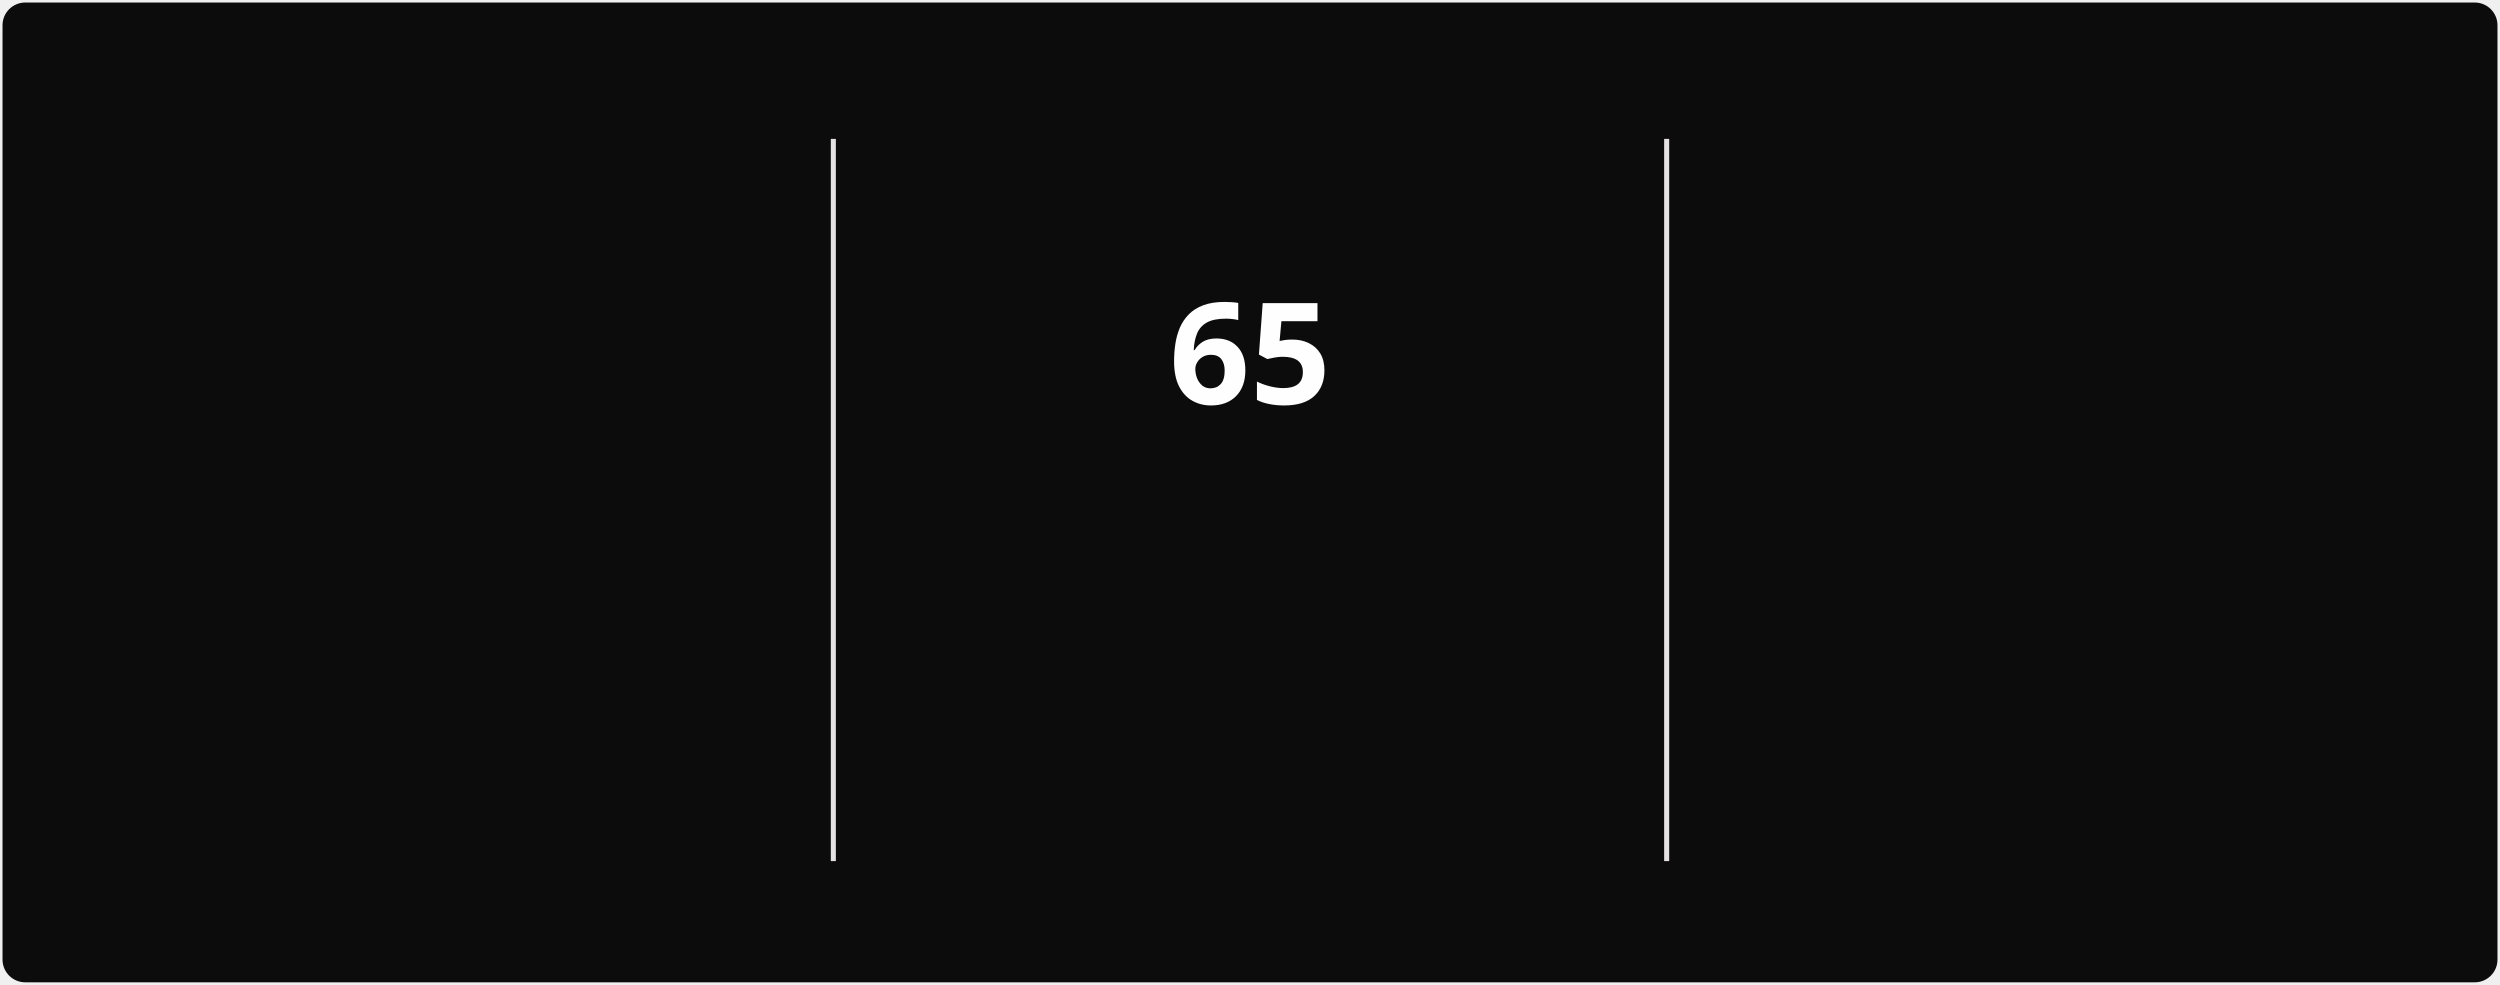
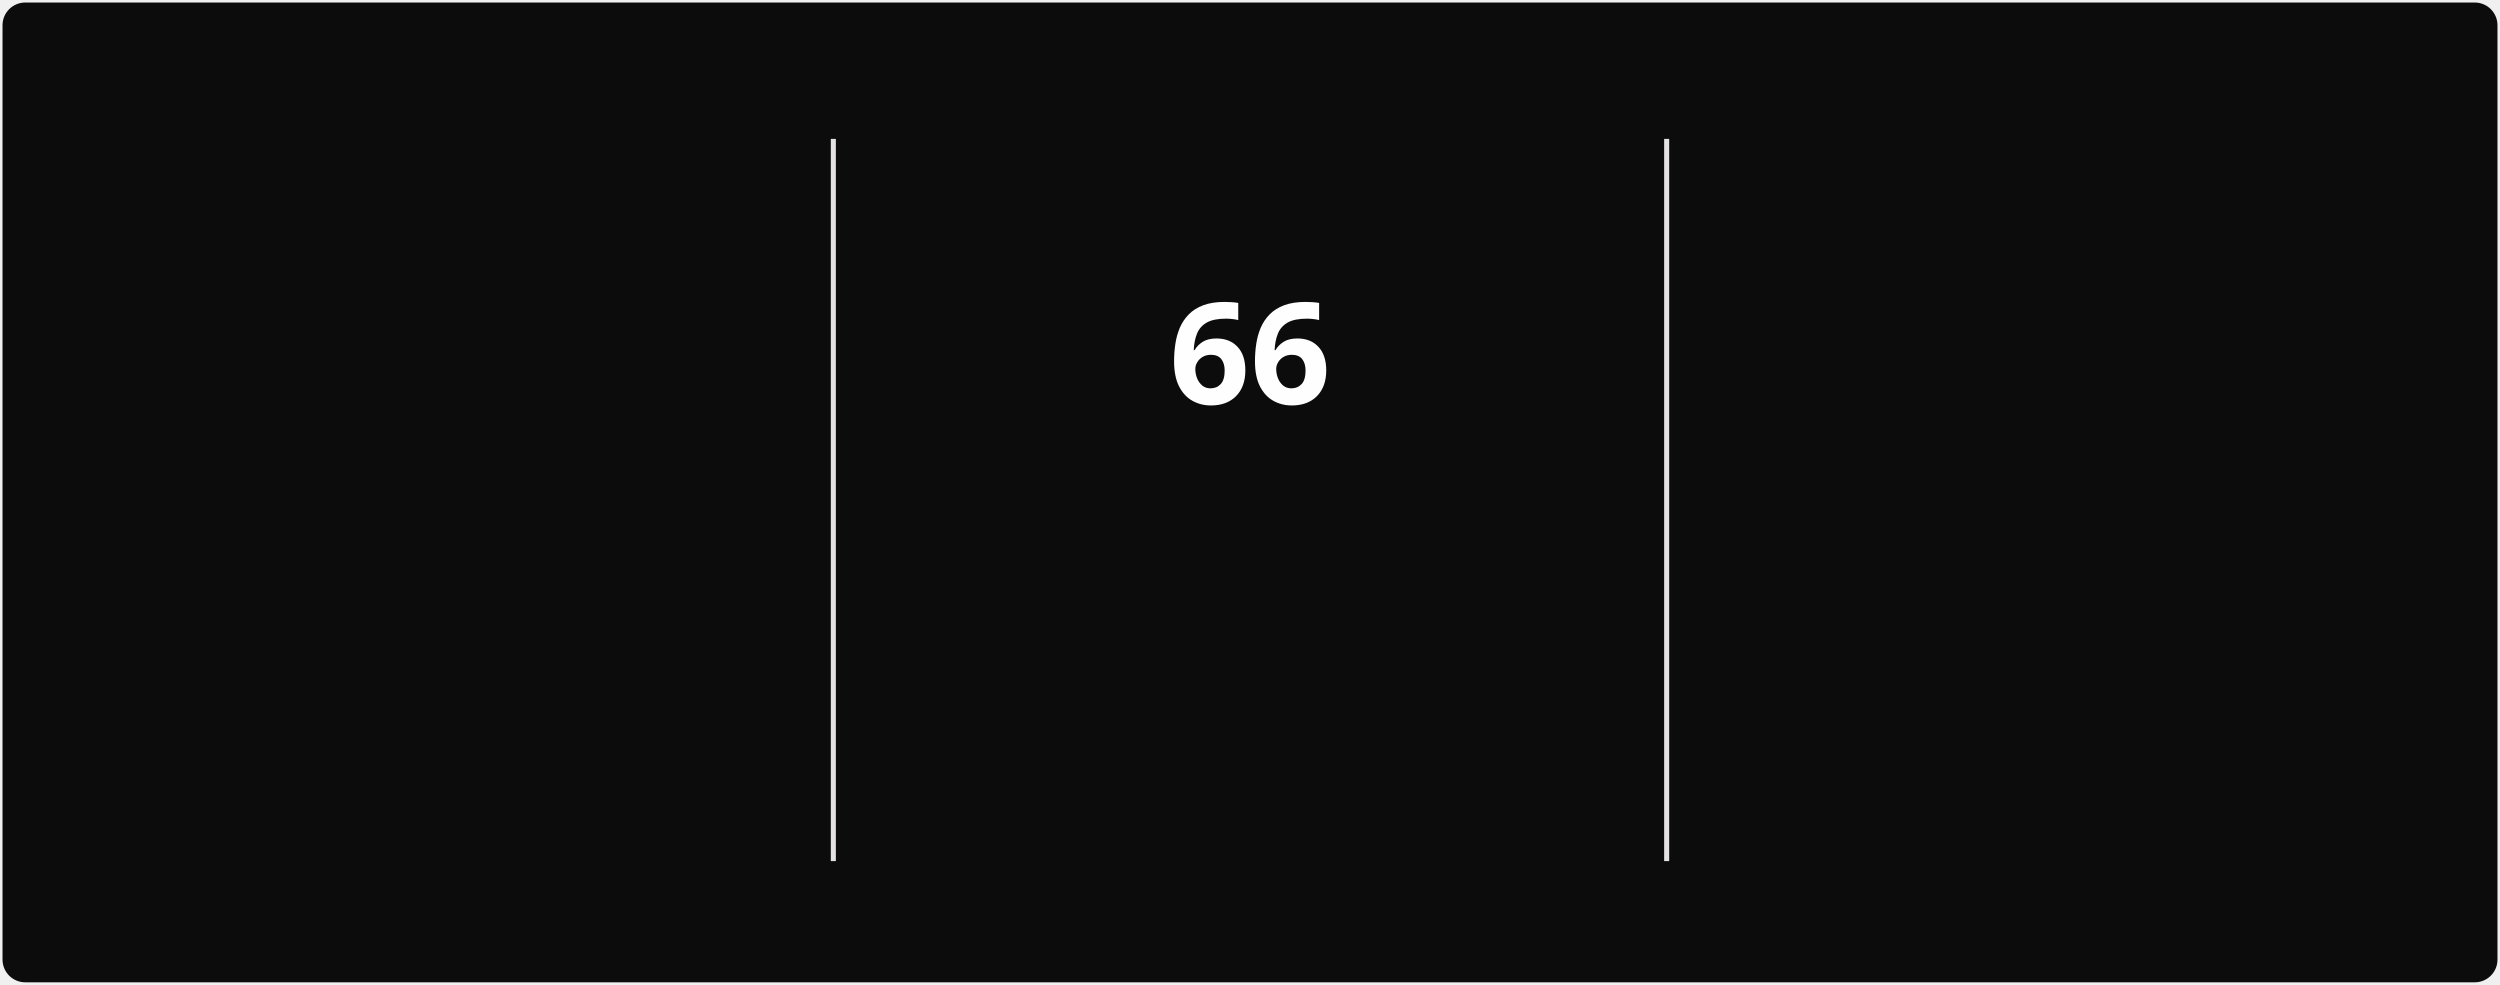
<svg xmlns="http://www.w3.org/2000/svg" style="isolation: isolate" viewBox="0 0 495 195" width="495px" height="195px" direction="ltr">
  <style>
            @keyframes currstreak {
                0% { font-size: 3px; opacity: 0.2; }
                80% { font-size: 34px; opacity: 1; }
                100% { font-size: 28px; opacity: 1; }
            }
            @keyframes fadein {
                0% { opacity: 0; }
                100% { opacity: 1; }
            }
        </style>
  <defs>
    <clipPath id="outer_rectangle">
      <rect width="495" height="195" rx="4.5" />
    </clipPath>
    <mask id="mask_out_ring_behind_fire">
      <rect width="495" height="195" fill="white" />
      <ellipse id="mask-ellipse" cx="247.5" cy="32" rx="13" ry="18" fill="black" />
    </mask>
  </defs>
  <g clip-path="url(#outer_rectangle)">
    <g style="isolation: isolate">
      <rect stroke="#000000" stroke-opacity="0" fill="#0c0c0c" rx="4.5" x="0.5" y="0.5" width="494" height="194" />
    </g>
    <g style="isolation: isolate">
      <line x1="165" y1="28" x2="165" y2="170" vector-effect="non-scaling-stroke" stroke-width="1" stroke="#E4E2E2" stroke-linejoin="miter" stroke-linecap="square" stroke-miterlimit="3" />
      <line x1="330" y1="28" x2="330" y2="170" vector-effect="non-scaling-stroke" stroke-width="1" stroke="#E4E2E2" stroke-linejoin="miter" stroke-linecap="square" stroke-miterlimit="3" />
    </g>
    <g style="isolation: isolate">
      <g transform="translate(82.5, 48)">
        <text x="0" y="32" stroke-width="0" text-anchor="middle" fill="#FEFEFE" stroke="none" font-family="&quot;Segoe UI&quot;, Ubuntu, sans-serif" font-weight="700" font-size="28px" font-style="normal" style="opacity: 0; animation: fadein 0.5s linear forwards 0.6s">
-                         808
+                         811
                    </text>
      </g>
      <g transform="translate(82.5, 84)">
        <text x="0" y="32" stroke-width="0" text-anchor="middle" fill="#888070" stroke="none" font-family="&quot;Segoe UI&quot;, Ubuntu, sans-serif" font-weight="400" font-size="14px" font-style="normal" style="opacity: 0; animation: fadein 0.5s linear forwards 0.7s">
                        Total Contributions
                    </text>
      </g>
      <g transform="translate(82.5, 114)">
        <text x="0" y="32" stroke-width="0" text-anchor="middle" fill="#888070" stroke="none" font-family="&quot;Segoe UI&quot;, Ubuntu, sans-serif" font-weight="400" font-size="12px" font-style="normal" style="opacity: 0; animation: fadein 0.5s linear forwards 0.8s">
                        Mar 22, 2025 - Present
                    </text>
      </g>
    </g>
    <g style="isolation: isolate">
      <g transform="translate(247.5, 108)">
        <text x="0" y="32" stroke-width="0" text-anchor="middle" fill="#10b981" stroke="none" font-family="&quot;Segoe UI&quot;, Ubuntu, sans-serif" font-weight="700" font-size="14px" font-style="normal" style="opacity: 0; animation: fadein 0.5s linear forwards 0.9s">
                        Current Streak
                    </text>
      </g>
      <g transform="translate(247.5, 145)">
        <text x="0" y="21" stroke-width="0" text-anchor="middle" fill="#888070" stroke="none" font-family="&quot;Segoe UI&quot;, Ubuntu, sans-serif" font-weight="400" font-size="12px" font-style="normal" style="opacity: 0; animation: fadein 0.5s linear forwards 0.9s">
-                         Jun 28 - Aug 31
+                         Jun 28 - Sep 1
                    </text>
      </g>
      <g mask="url(#mask_out_ring_behind_fire)">
        <circle cx="247.5" cy="71" r="40" fill="none" stroke="#10b981" stroke-width="5" style="opacity: 0; animation: fadein 0.5s linear forwards 0.4s" />
      </g>
      <g transform="translate(247.5, 19.5)" stroke-opacity="0" style="opacity: 0; animation: fadein 0.5s linear forwards 0.6s">
        <path d="M -12 -0.5 L 15 -0.5 L 15 23.5 L -12 23.5 L -12 -0.5 Z" fill="none" />
        <path d="M 1.5 0.67 C 1.5 0.67 2.24 3.32 2.24 5.47 C 2.24 7.53 0.89 9.2 -1.17 9.2 C -3.23 9.2 -4.79 7.53 -4.79 5.47 L -4.76 5.11 C -6.78 7.51 -8 10.62 -8 13.99 C -8 18.41 -4.42 22 0 22 C 4.42 22 8 18.41 8 13.99 C 8 8.6 5.41 3.79 1.5 0.67 Z M -0.29 19 C -2.07 19 -3.51 17.6 -3.51 15.86 C -3.51 14.24 -2.46 13.1 -0.7 12.74 C 1.07 12.38 2.9 11.53 3.92 10.16 C 4.31 11.45 4.51 12.81 4.51 14.2 C 4.51 16.85 2.36 19 -0.29 19 Z" fill="#10b981" stroke-opacity="0" />
      </g>
      <g transform="translate(247.5, 48)">
        <text x="0" y="32" stroke-width="0" text-anchor="middle" fill="#FEFEFE" stroke="none" font-family="&quot;Segoe UI&quot;, Ubuntu, sans-serif" font-weight="700" font-size="28px" font-style="normal" style="animation: currstreak 0.6s linear forwards">
-                         65
+                         66
                    </text>
      </g>
    </g>
    <g style="isolation: isolate">
      <g transform="translate(412.5, 48)">
        <text x="0" y="32" stroke-width="0" text-anchor="middle" fill="#FEFEFE" stroke="none" font-family="&quot;Segoe UI&quot;, Ubuntu, sans-serif" font-weight="700" font-size="28px" font-style="normal" style="opacity: 0; animation: fadein 0.5s linear forwards 1.2s">
-                         65
+                         66
                    </text>
      </g>
      <g transform="translate(412.5, 84)">
        <text x="0" y="32" stroke-width="0" text-anchor="middle" fill="#888070" stroke="none" font-family="&quot;Segoe UI&quot;, Ubuntu, sans-serif" font-weight="400" font-size="14px" font-style="normal" style="opacity: 0; animation: fadein 0.5s linear forwards 1.3s">
                        Longest Streak
                    </text>
      </g>
      <g transform="translate(412.5, 114)">
        <text x="0" y="32" stroke-width="0" text-anchor="middle" fill="#888070" stroke="none" font-family="&quot;Segoe UI&quot;, Ubuntu, sans-serif" font-weight="400" font-size="12px" font-style="normal" style="opacity: 0; animation: fadein 0.5s linear forwards 1.4s">
-                         Jun 28 - Aug 31
+                         Jun 28 - Sep 1
                    </text>
      </g>
    </g>
  </g>
</svg>
